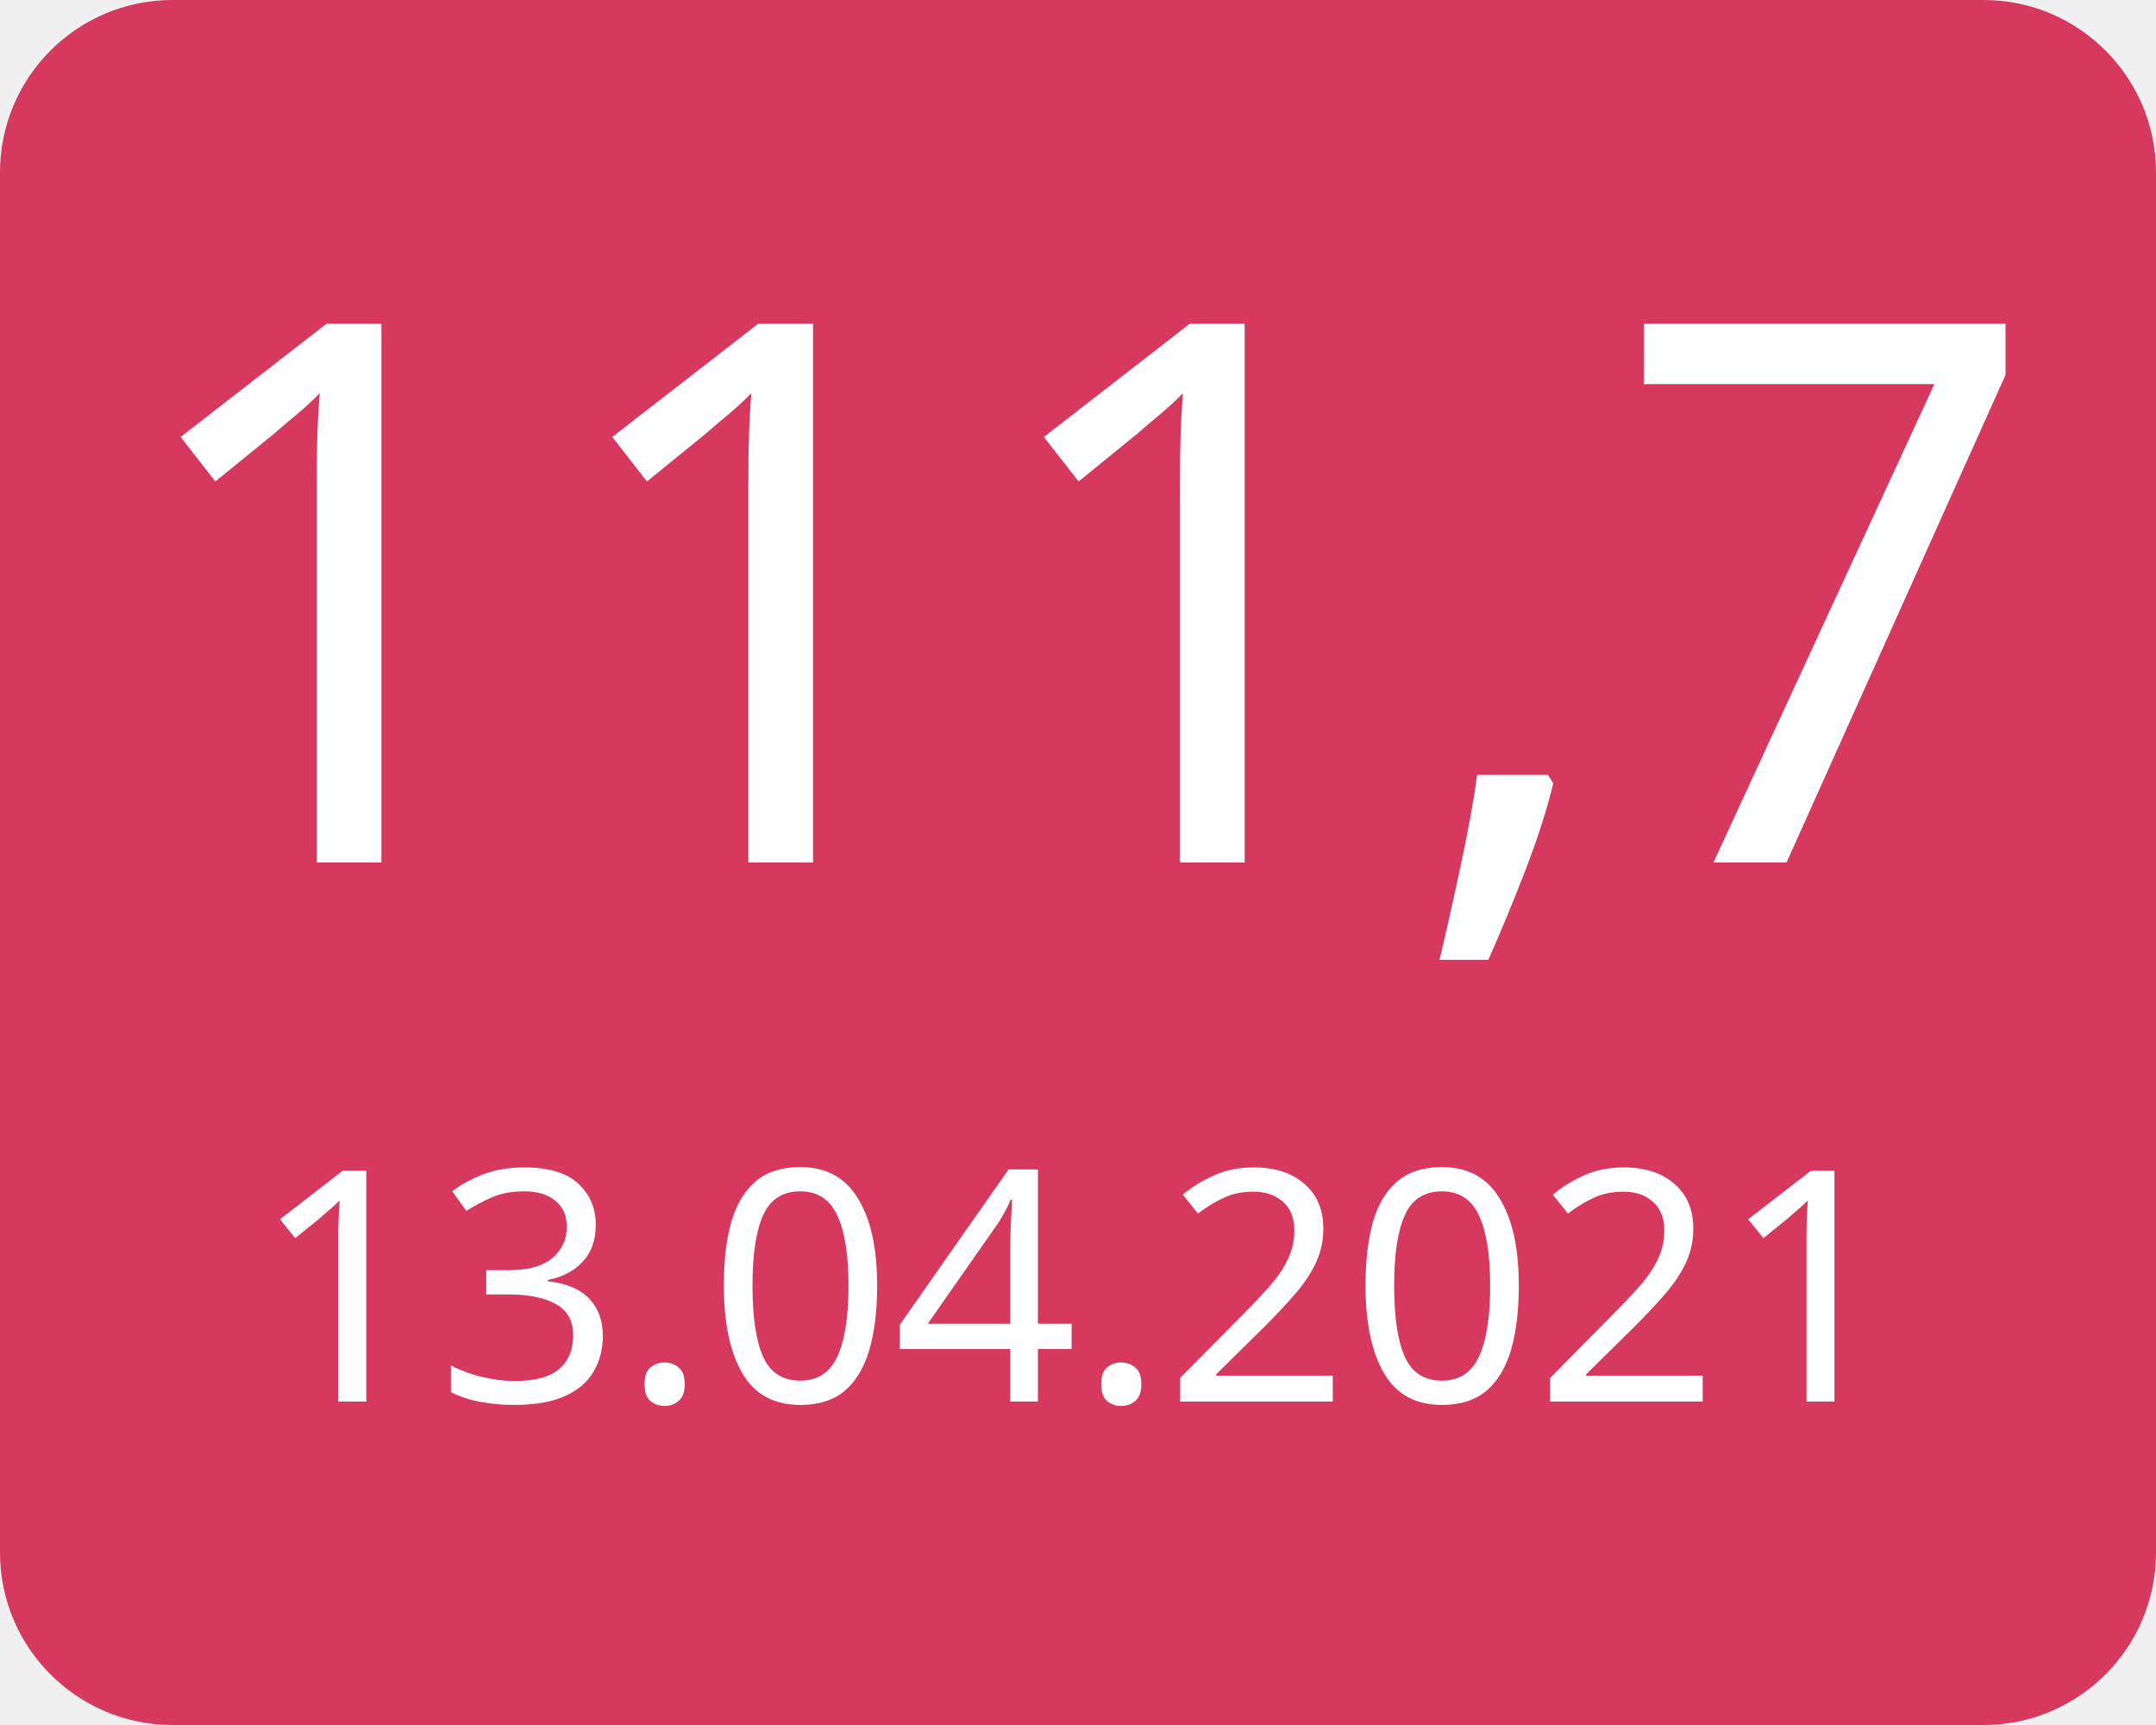
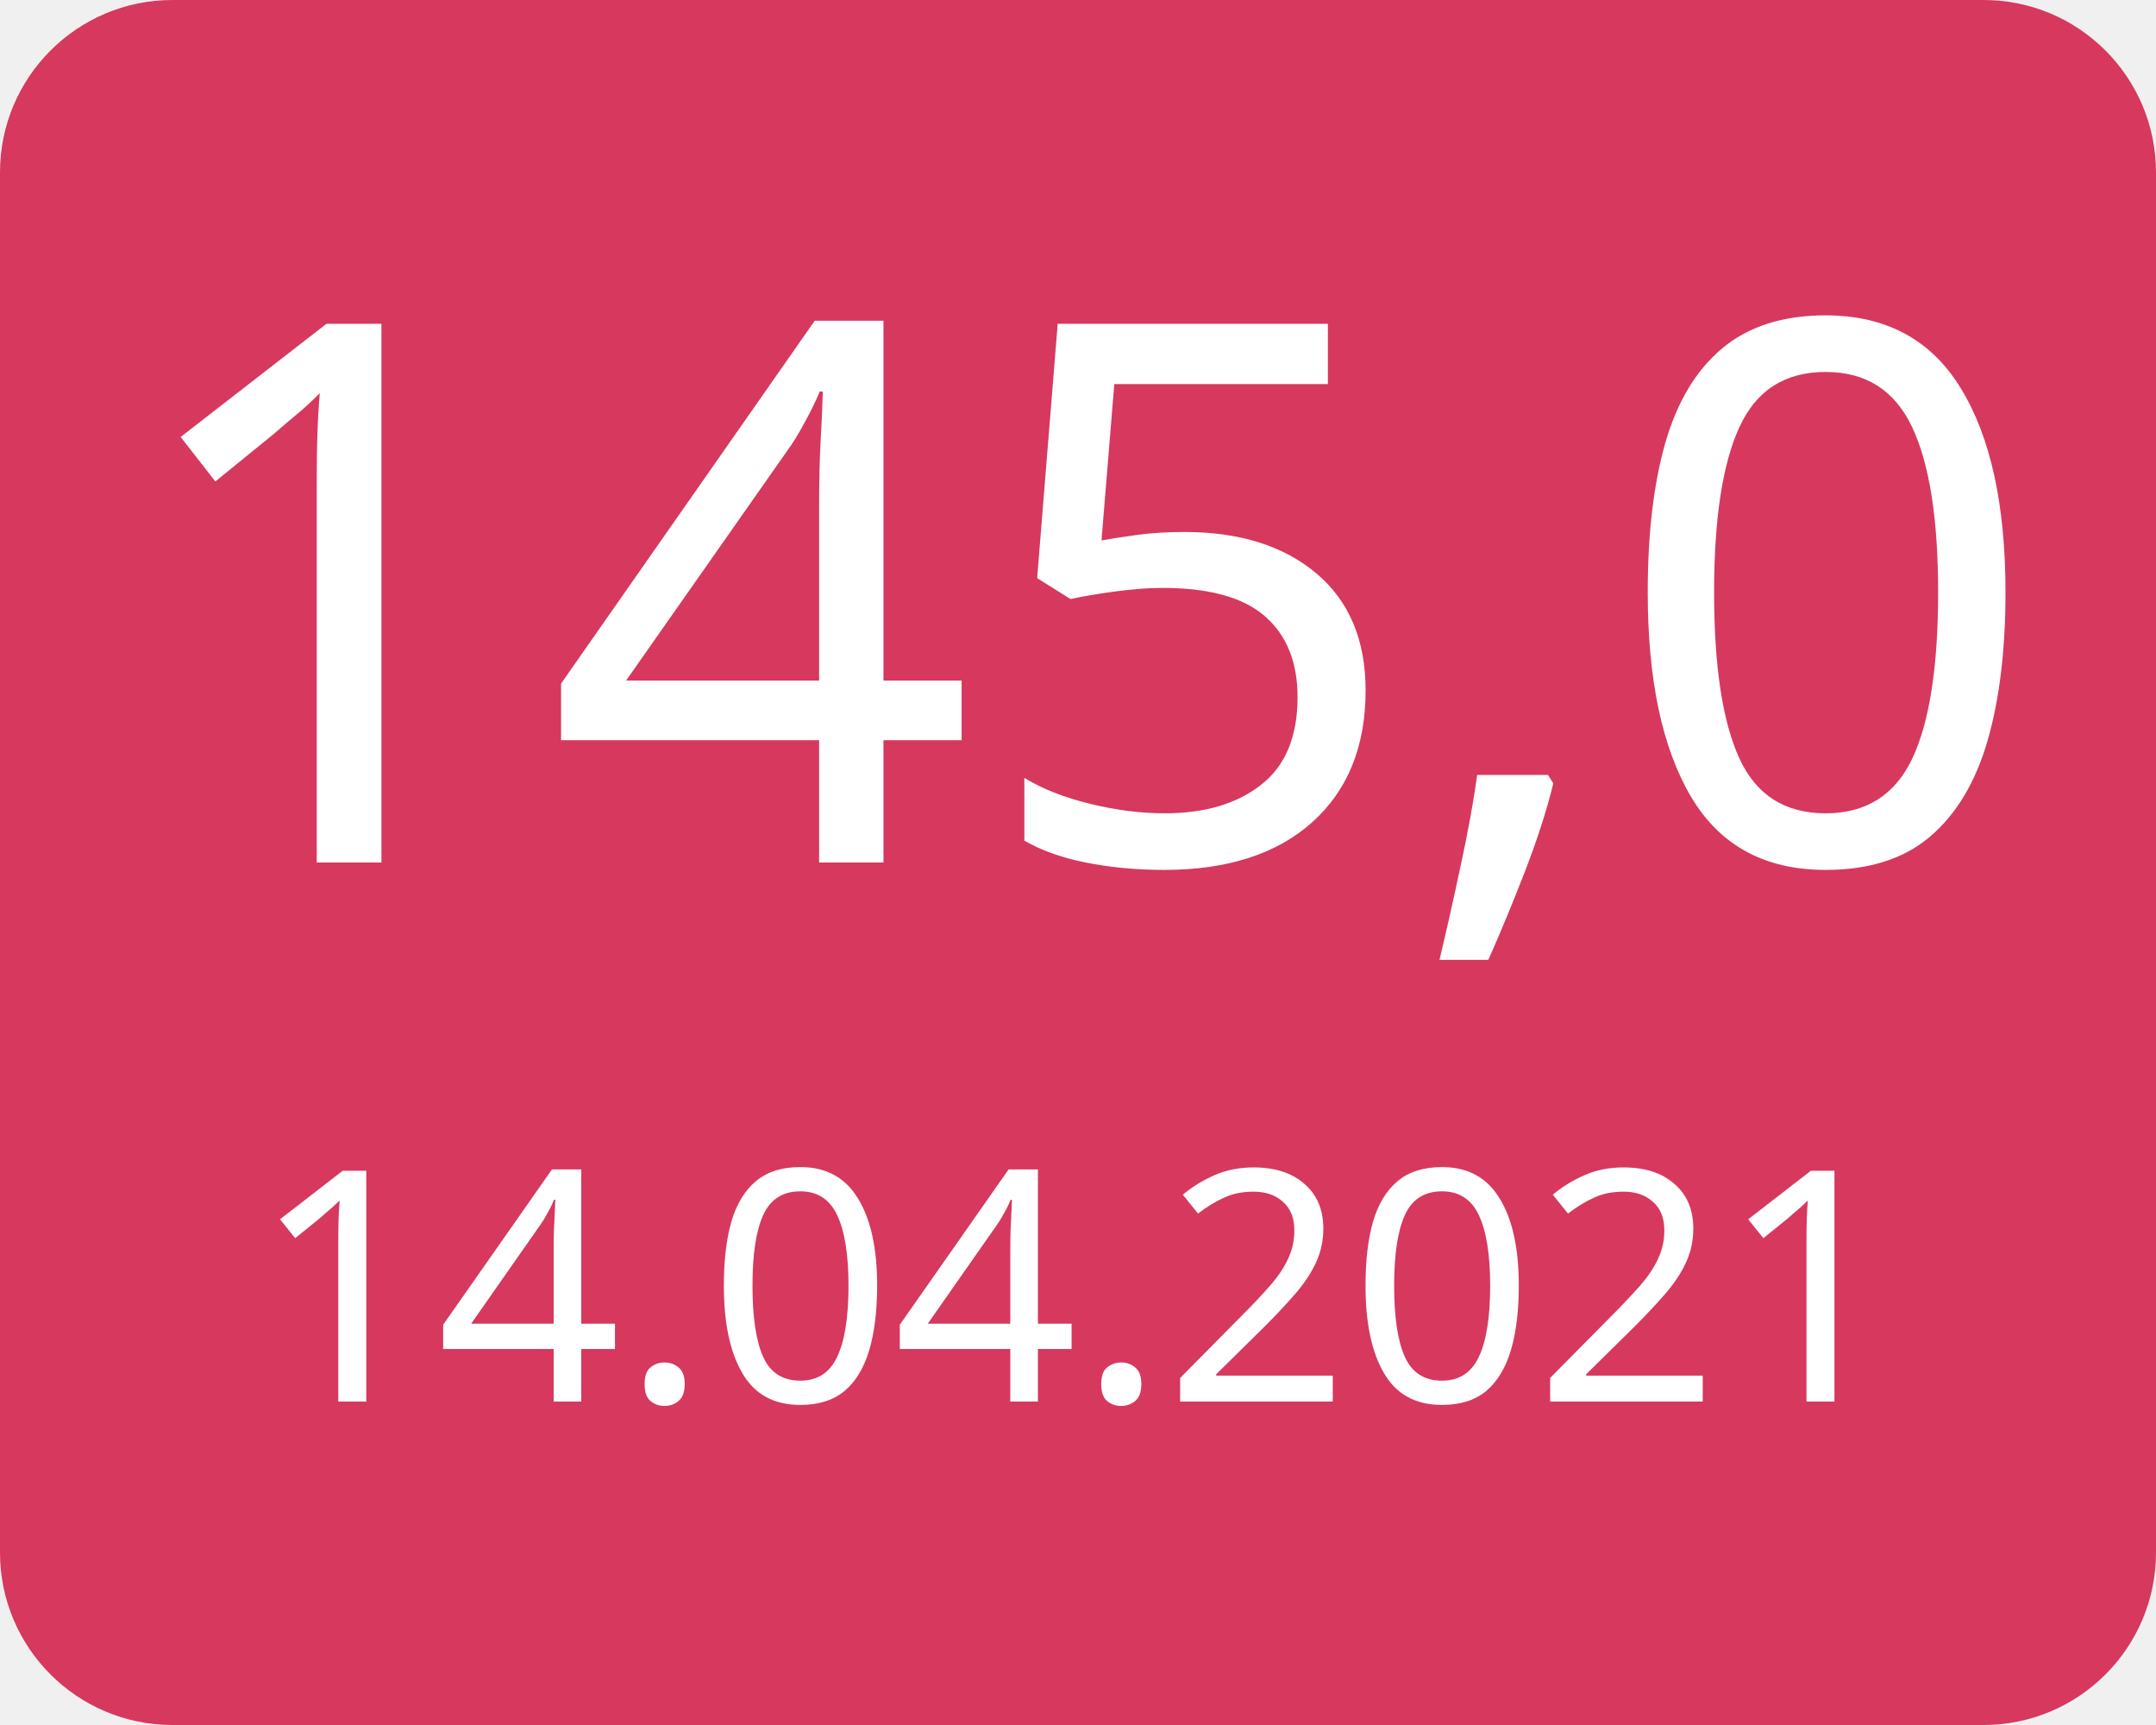
<svg xmlns="http://www.w3.org/2000/svg" width="100" height="80">
  <g>
    <rect x="0" y="0" width="100" height="80" fill="#d7385e" rx="8" ry="8" />
-     <text x="50" y="40" font-family="Verdana" text-anchor="middle" font-size="35" fill="white">111,7</text>
-     <text x="50" y="65" font-family="Verdana" text-anchor="middle" font-size="15" fill="white">13.04.2021</text>
+     <text x="50" y="40" font-family="Verdana" text-anchor="middle" font-size="35" fill="white">145,0</text>
+     <text x="50" y="65" font-family="Verdana" text-anchor="middle" font-size="15" fill="white">14.04.2021</text>
  </g>
</svg>
